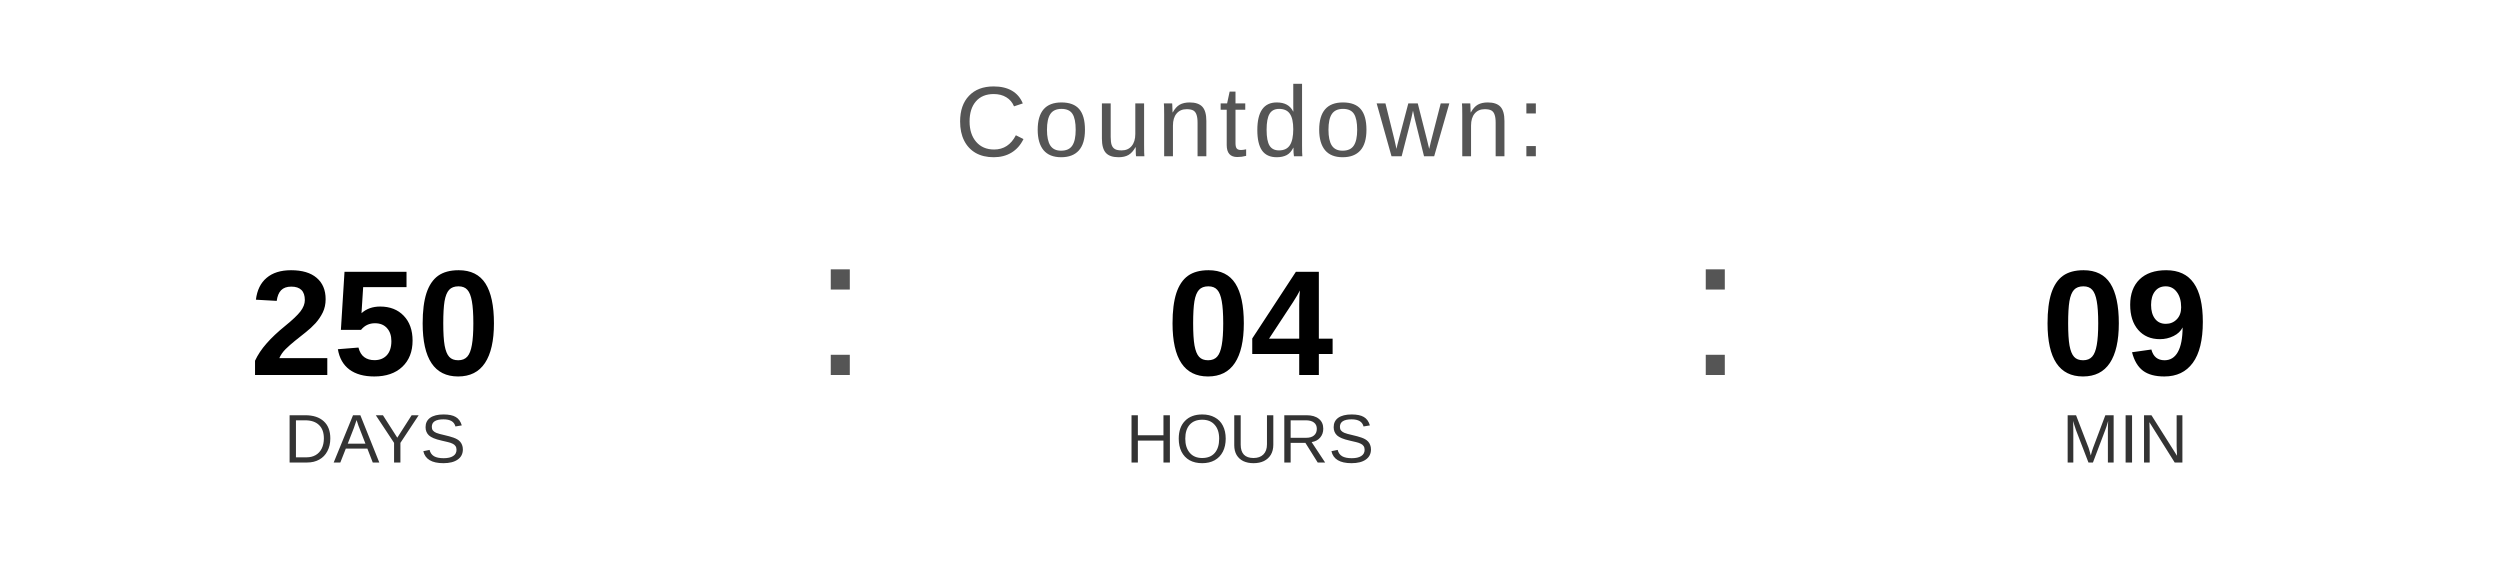
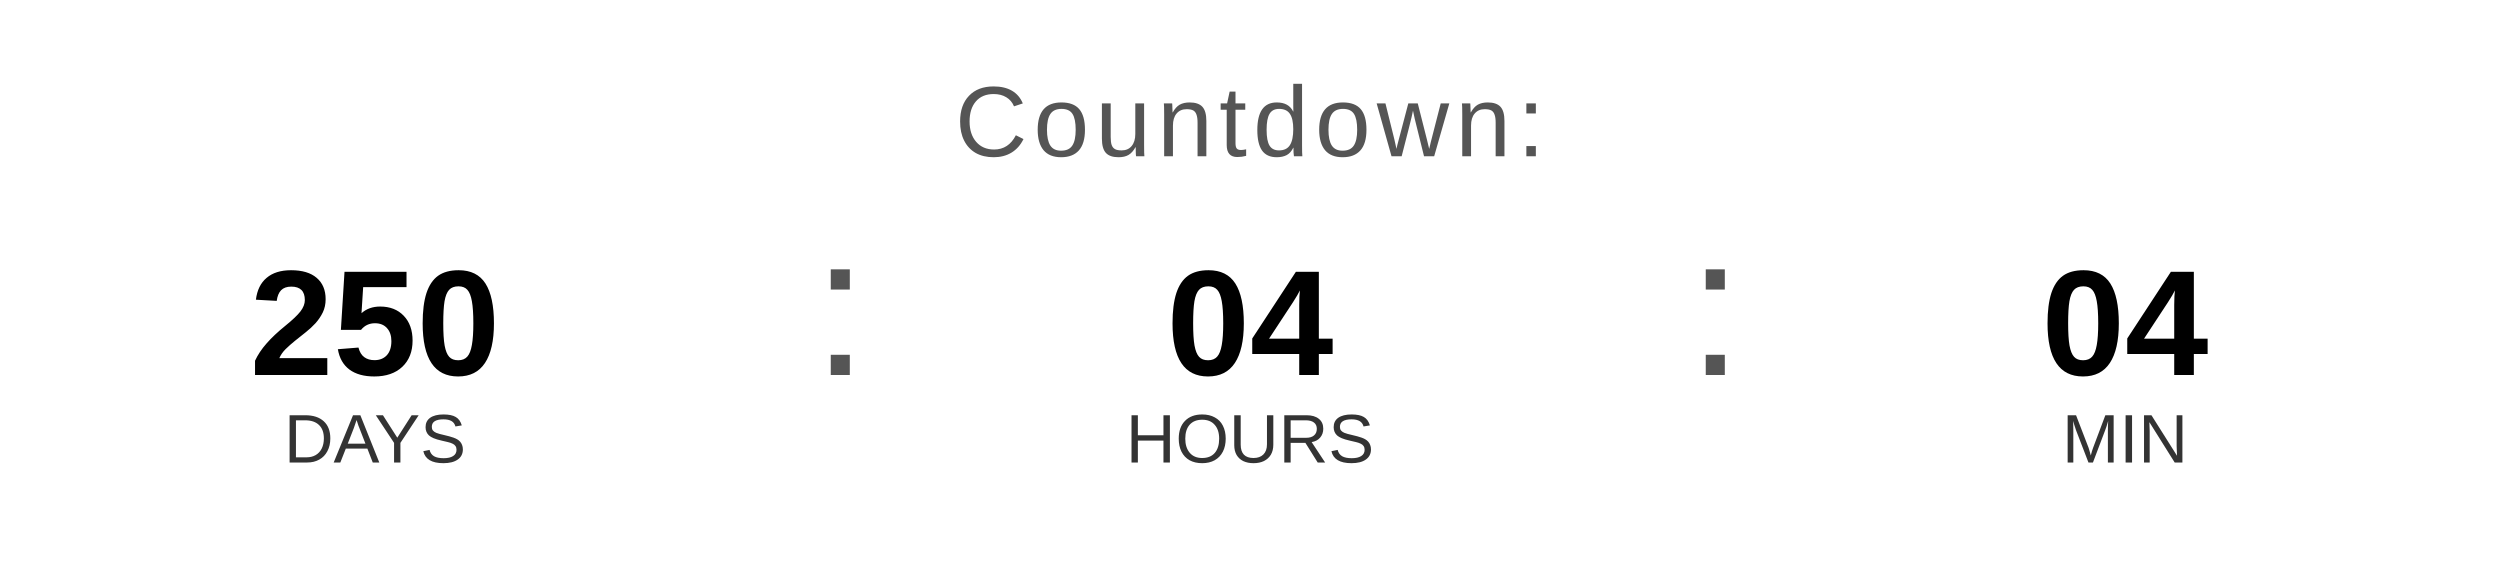
<svg xmlns="http://www.w3.org/2000/svg" width="400" height="90" viewBox="0 0 400 90">
  <text x="200" y="25" font-family="Arial, Helvetica, sans-serif" font-size="16" fill="#555555" text-anchor="middle" letter-spacing="1">
    Countdown:
  </text>
  <text x="60" y="60" font-family="Arial, Helvetica, sans-serif" font-size="24" font-weight="bold" fill="#000000" text-anchor="middle">250</text>
  <text x="60" y="74" font-family="Arial, Helvetica, sans-serif" font-size="11" fill="#333333" text-anchor="middle">DAYS</text>
  <text x="130" y="60" font-family="Arial, sans-serif" font-size="32" fill="#555555">:</text>
  <text x="200" y="60" font-family="Arial, Helvetica, sans-serif" font-size="24" font-weight="bold" fill="#000000" text-anchor="middle">04</text>
  <text x="200" y="74" font-family="Arial, Helvetica, sans-serif" font-size="11" fill="#333333" text-anchor="middle">HOURS</text>
  <text x="270" y="60" font-family="Arial, sans-serif" font-size="32" fill="#555555">:</text>
-   <text x="340" y="60" font-family="Arial, Helvetica, sans-serif" font-size="24" font-weight="bold" fill="#000000" text-anchor="middle">09</text>
+   <text x="340" y="60" font-family="Arial, Helvetica, sans-serif" font-size="24" font-weight="bold" fill="#000000" text-anchor="middle">04</text>
  <text x="340" y="74" font-family="Arial, Helvetica, sans-serif" font-size="11" fill="#333333" text-anchor="middle">MIN</text>
</svg>
